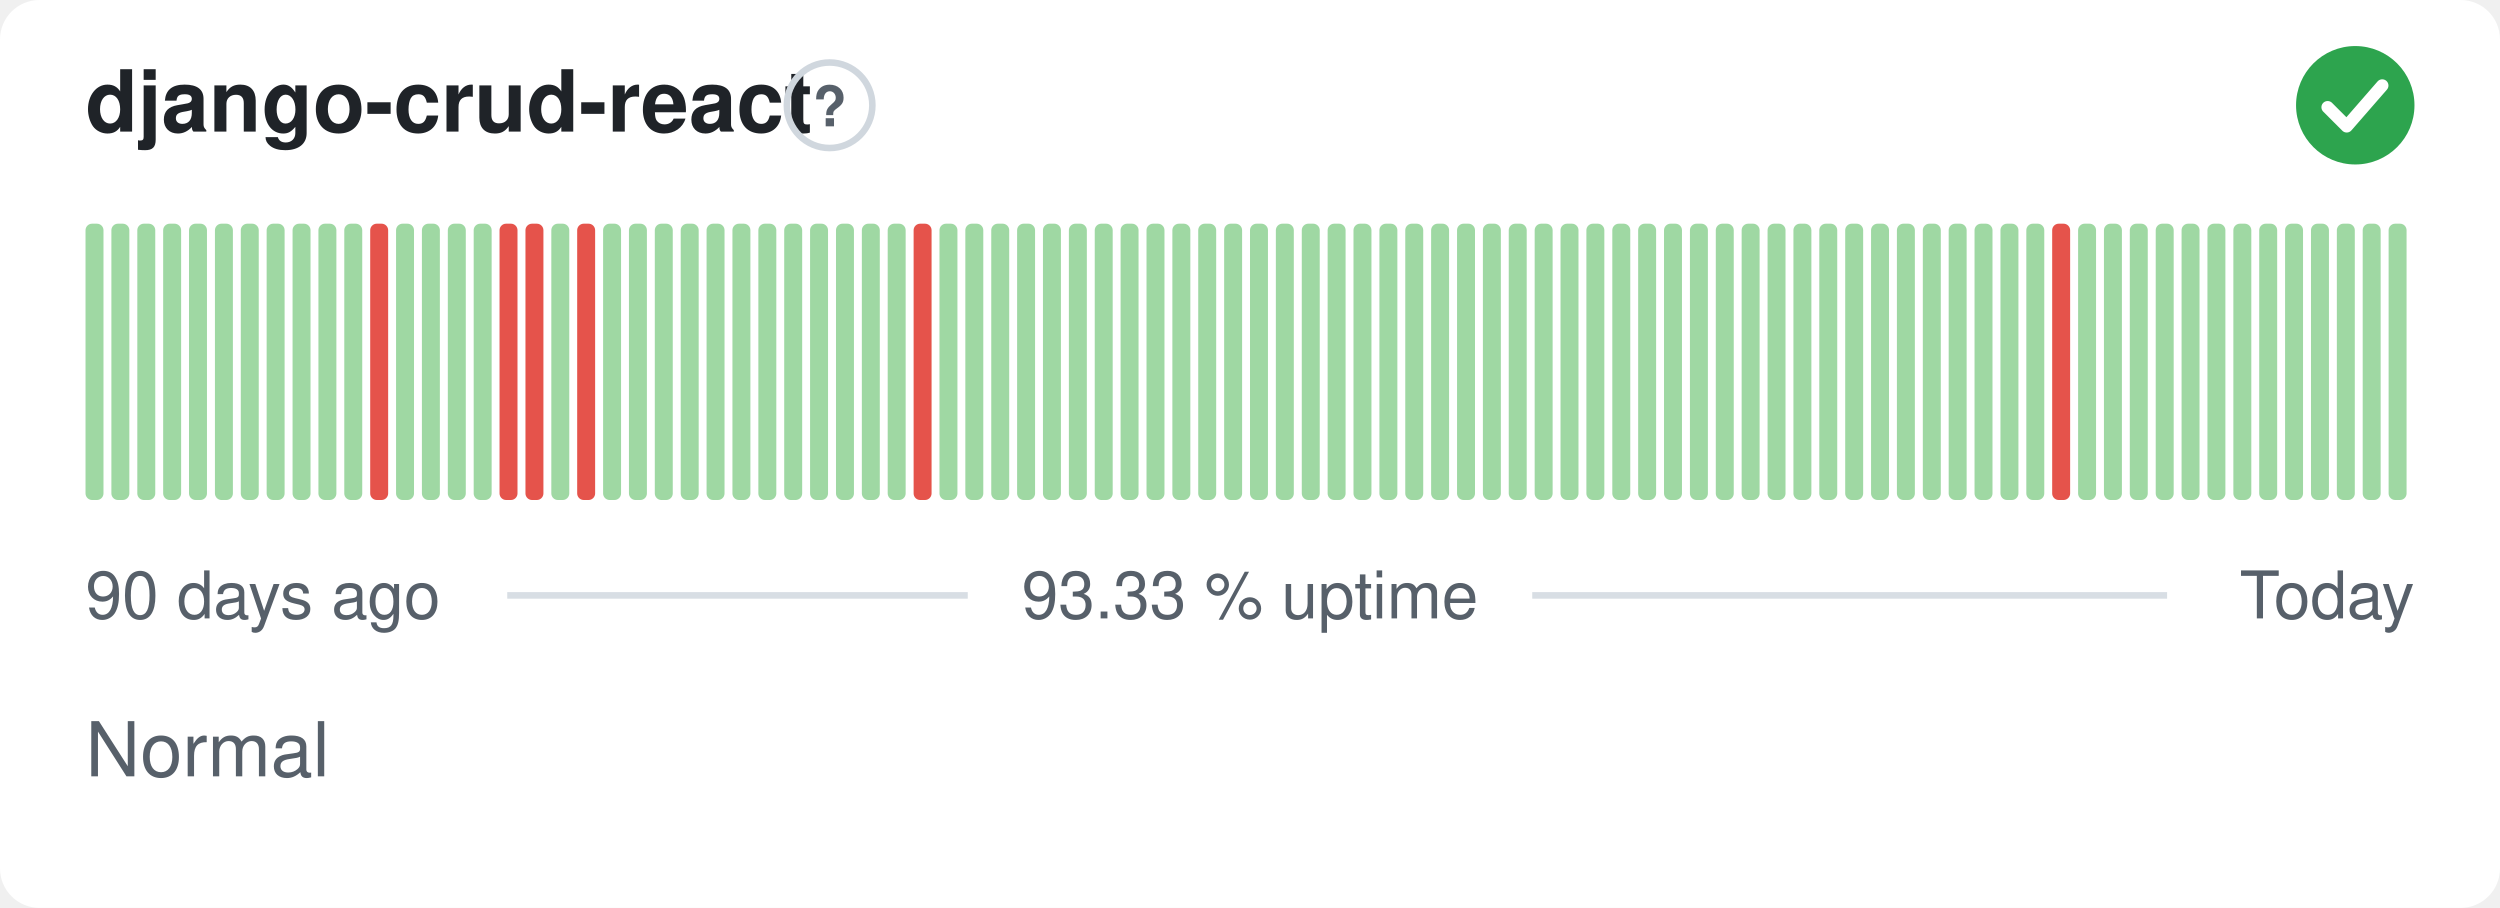
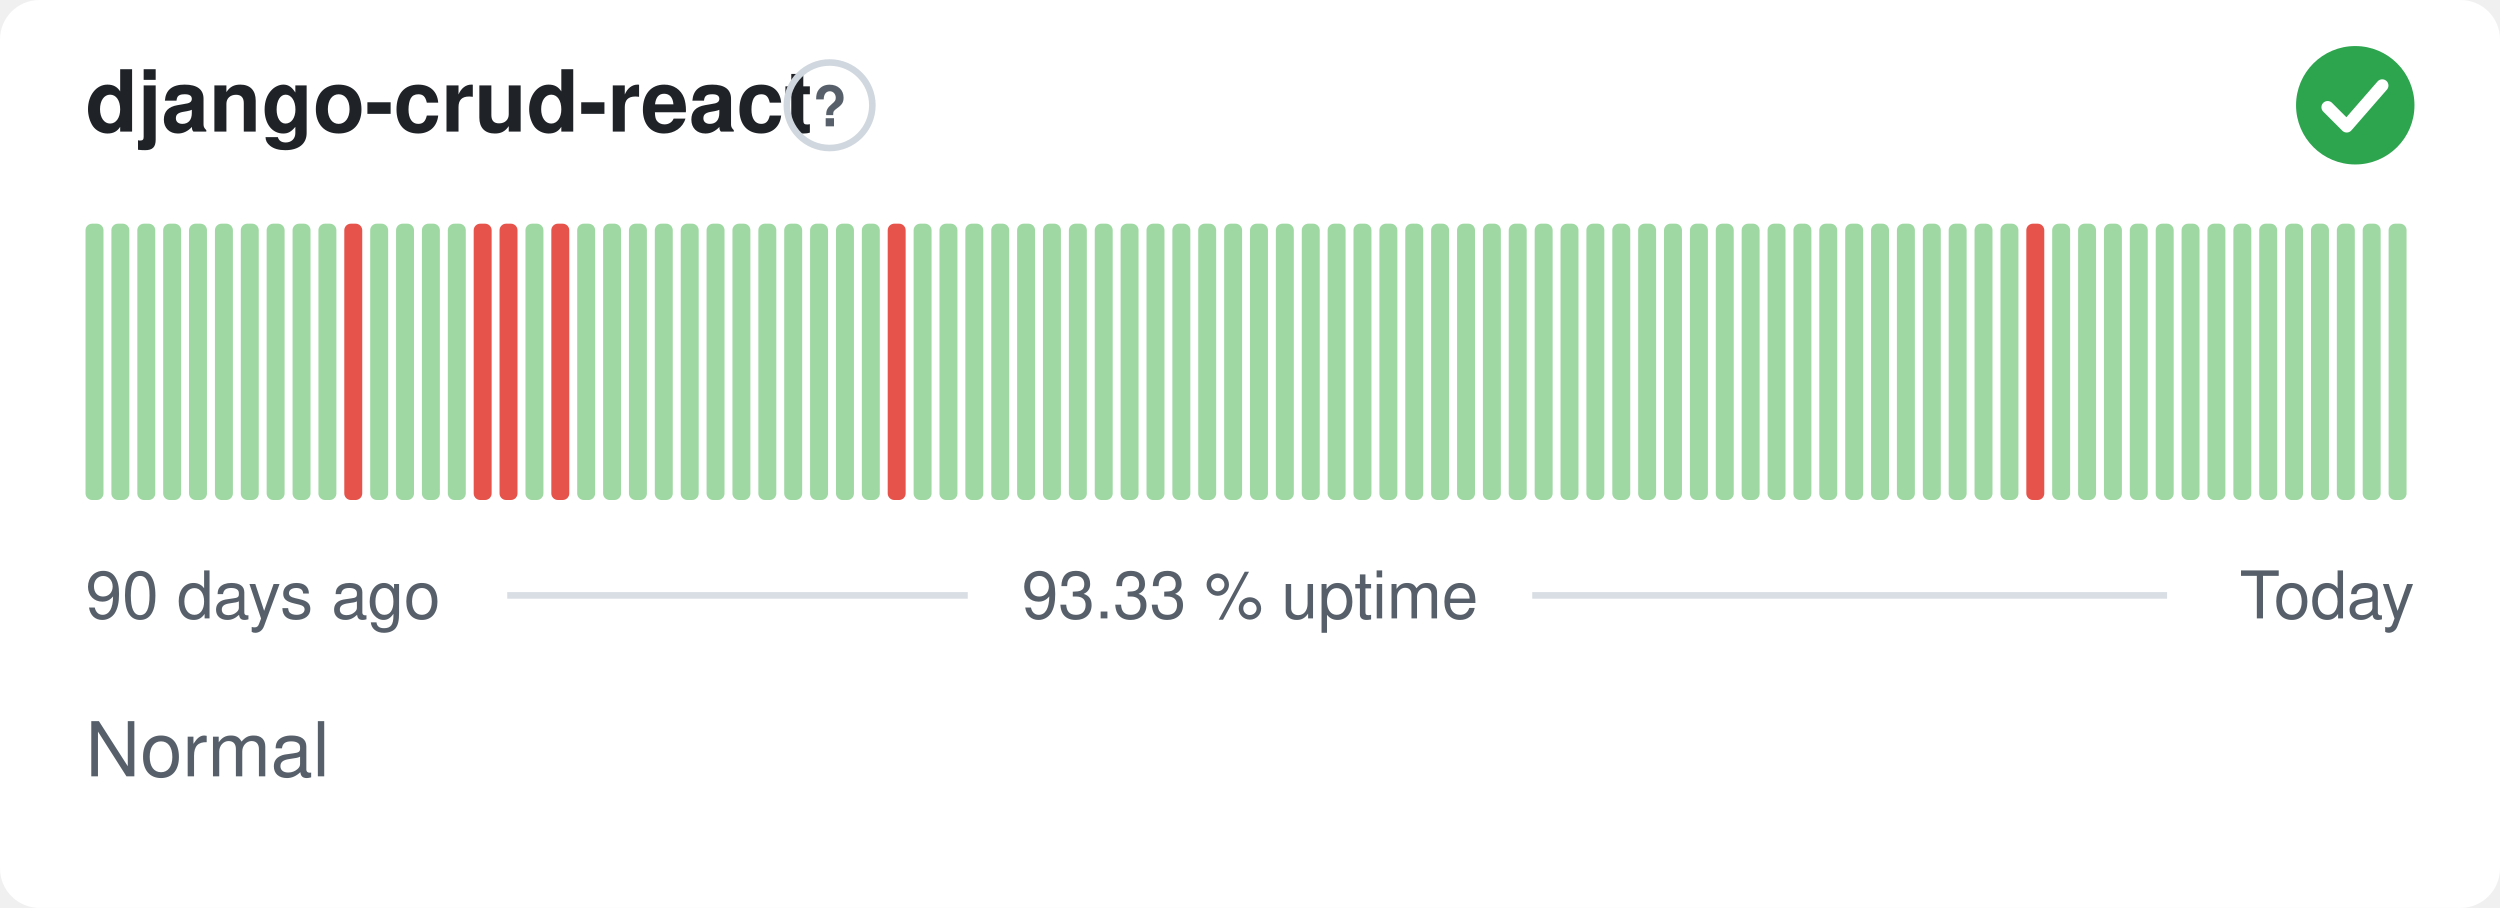
<svg xmlns="http://www.w3.org/2000/svg" width="380" height="138" viewBox="0 0 380 138" role="img" aria-label="django-crud-react: Normal, 93.33 % uptime over the last 90 days" font-family="-apple-system,BlinkMacSystemFont,'Segoe UI',Helvetica,Arial,sans-serif">
  <style>
    @media (prefers-color-scheme: dark) {
      .bg { fill: #0d1117 }
      .title { fill: #e6edf3 }
      .muted { fill: #8b949e }
      .hint { stroke: #30363d }
      .rule { stroke: #30363d }
      .nodata { fill: #21262d }
    }
  </style>
  <rect class="bg" width="380" height="138" rx="6" fill="#ffffff" />
  <text class="title" x="13" y="20" font-size="13" font-weight="600" fill="#1f2328">django-crud-react</text>
  <circle class="hint" cx="126.1" cy="16" r="6.5" fill="none" stroke="#d0d7de" stroke-width="1" />
  <text class="muted" x="126.1" y="19.2" text-anchor="middle" font-size="8.5" font-weight="700" fill="#57606a">?</text>
  <circle cx="358" cy="16" r="9" fill="#2da44e" />
  <path d="M353.80 16.30l2.90 2.90 5.40 -6.20" fill="none" stroke="#fff" stroke-width="1.89" stroke-linecap="round" stroke-linejoin="round" />
  <rect x="13.00" y="34.00" width="2.73" height="42.00" rx="1" fill="#9fd8a3" />
  <rect x="16.93" y="34.00" width="2.73" height="42.00" rx="1" fill="#9fd8a3" />
  <rect x="20.87" y="34.00" width="2.73" height="42.00" rx="1" fill="#9fd8a3" />
  <rect x="24.80" y="34.00" width="2.73" height="42.00" rx="1" fill="#9fd8a3" />
  <rect x="28.73" y="34.00" width="2.73" height="42.00" rx="1" fill="#9fd8a3" />
  <rect x="32.67" y="34.00" width="2.73" height="42.00" rx="1" fill="#9fd8a3" />
  <rect x="36.60" y="34.00" width="2.73" height="42.00" rx="1" fill="#9fd8a3" />
  <rect x="40.53" y="34.00" width="2.73" height="42.00" rx="1" fill="#9fd8a3" />
  <rect x="44.47" y="34.00" width="2.73" height="42.00" rx="1" fill="#9fd8a3" />
  <rect x="48.40" y="34.00" width="2.73" height="42.00" rx="1" fill="#9fd8a3" />
-   <rect x="52.33" y="34.00" width="2.73" height="42.00" rx="1" fill="#9fd8a3" />
-   <rect x="56.27" y="34.00" width="2.73" height="42.00" rx="1" fill="#e5534b" />
+   <rect x="52.33" y="34.00" width="2.73" height="42.00" rx="1" fill="#e5534b" />
+   <rect x="56.27" y="34.00" width="2.73" height="42.00" rx="1" fill="#9fd8a3" />
  <rect x="60.20" y="34.00" width="2.73" height="42.00" rx="1" fill="#9fd8a3" />
  <rect x="64.13" y="34.00" width="2.73" height="42.00" rx="1" fill="#9fd8a3" />
  <rect x="68.07" y="34.00" width="2.73" height="42.00" rx="1" fill="#9fd8a3" />
-   <rect x="72.00" y="34.00" width="2.73" height="42.00" rx="1" fill="#9fd8a3" />
+   <rect x="72.00" y="34.00" width="2.73" height="42.00" rx="1" fill="#e5534b" />
  <rect x="75.93" y="34.00" width="2.73" height="42.00" rx="1" fill="#e5534b" />
-   <rect x="79.87" y="34.00" width="2.73" height="42.00" rx="1" fill="#e5534b" />
-   <rect x="83.80" y="34.00" width="2.73" height="42.00" rx="1" fill="#9fd8a3" />
-   <rect x="87.73" y="34.00" width="2.73" height="42.00" rx="1" fill="#e5534b" />
+   <rect x="79.87" y="34.00" width="2.73" height="42.00" rx="1" fill="#9fd8a3" />
+   <rect x="83.80" y="34.00" width="2.73" height="42.00" rx="1" fill="#e5534b" />
+   <rect x="87.73" y="34.00" width="2.73" height="42.00" rx="1" fill="#9fd8a3" />
  <rect x="91.67" y="34.00" width="2.73" height="42.00" rx="1" fill="#9fd8a3" />
  <rect x="95.60" y="34.00" width="2.73" height="42.00" rx="1" fill="#9fd8a3" />
  <rect x="99.53" y="34.00" width="2.73" height="42.00" rx="1" fill="#9fd8a3" />
  <rect x="103.47" y="34.00" width="2.73" height="42.00" rx="1" fill="#9fd8a3" />
  <rect x="107.40" y="34.00" width="2.73" height="42.00" rx="1" fill="#9fd8a3" />
  <rect x="111.33" y="34.00" width="2.73" height="42.00" rx="1" fill="#9fd8a3" />
  <rect x="115.27" y="34.00" width="2.73" height="42.00" rx="1" fill="#9fd8a3" />
  <rect x="119.20" y="34.00" width="2.73" height="42.00" rx="1" fill="#9fd8a3" />
  <rect x="123.13" y="34.00" width="2.73" height="42.00" rx="1" fill="#9fd8a3" />
  <rect x="127.07" y="34.00" width="2.73" height="42.00" rx="1" fill="#9fd8a3" />
  <rect x="131.00" y="34.00" width="2.73" height="42.00" rx="1" fill="#9fd8a3" />
-   <rect x="134.93" y="34.00" width="2.73" height="42.00" rx="1" fill="#9fd8a3" />
-   <rect x="138.87" y="34.00" width="2.73" height="42.00" rx="1" fill="#e5534b" />
+   <rect x="134.93" y="34.00" width="2.73" height="42.00" rx="1" fill="#e5534b" />
+   <rect x="138.87" y="34.00" width="2.73" height="42.00" rx="1" fill="#9fd8a3" />
  <rect x="142.80" y="34.00" width="2.73" height="42.00" rx="1" fill="#9fd8a3" />
  <rect x="146.73" y="34.00" width="2.73" height="42.00" rx="1" fill="#9fd8a3" />
  <rect x="150.67" y="34.00" width="2.73" height="42.00" rx="1" fill="#9fd8a3" />
  <rect x="154.60" y="34.00" width="2.73" height="42.00" rx="1" fill="#9fd8a3" />
  <rect x="158.53" y="34.00" width="2.73" height="42.00" rx="1" fill="#9fd8a3" />
  <rect x="162.47" y="34.00" width="2.73" height="42.00" rx="1" fill="#9fd8a3" />
  <rect x="166.40" y="34.00" width="2.73" height="42.00" rx="1" fill="#9fd8a3" />
  <rect x="170.33" y="34.00" width="2.73" height="42.00" rx="1" fill="#9fd8a3" />
  <rect x="174.27" y="34.00" width="2.73" height="42.00" rx="1" fill="#9fd8a3" />
  <rect x="178.20" y="34.00" width="2.73" height="42.00" rx="1" fill="#9fd8a3" />
  <rect x="182.13" y="34.00" width="2.73" height="42.00" rx="1" fill="#9fd8a3" />
  <rect x="186.07" y="34.00" width="2.73" height="42.00" rx="1" fill="#9fd8a3" />
  <rect x="190.00" y="34.00" width="2.73" height="42.00" rx="1" fill="#9fd8a3" />
  <rect x="193.93" y="34.00" width="2.73" height="42.00" rx="1" fill="#9fd8a3" />
  <rect x="197.87" y="34.00" width="2.73" height="42.00" rx="1" fill="#9fd8a3" />
  <rect x="201.80" y="34.00" width="2.73" height="42.00" rx="1" fill="#9fd8a3" />
  <rect x="205.73" y="34.00" width="2.73" height="42.00" rx="1" fill="#9fd8a3" />
  <rect x="209.67" y="34.00" width="2.73" height="42.00" rx="1" fill="#9fd8a3" />
  <rect x="213.60" y="34.00" width="2.73" height="42.00" rx="1" fill="#9fd8a3" />
  <rect x="217.53" y="34.00" width="2.73" height="42.00" rx="1" fill="#9fd8a3" />
  <rect x="221.47" y="34.00" width="2.73" height="42.00" rx="1" fill="#9fd8a3" />
  <rect x="225.40" y="34.00" width="2.73" height="42.00" rx="1" fill="#9fd8a3" />
  <rect x="229.33" y="34.00" width="2.73" height="42.00" rx="1" fill="#9fd8a3" />
  <rect x="233.27" y="34.00" width="2.73" height="42.00" rx="1" fill="#9fd8a3" />
  <rect x="237.20" y="34.00" width="2.73" height="42.00" rx="1" fill="#9fd8a3" />
  <rect x="241.13" y="34.00" width="2.73" height="42.00" rx="1" fill="#9fd8a3" />
  <rect x="245.07" y="34.00" width="2.73" height="42.00" rx="1" fill="#9fd8a3" />
  <rect x="249.00" y="34.00" width="2.73" height="42.00" rx="1" fill="#9fd8a3" />
  <rect x="252.93" y="34.00" width="2.73" height="42.00" rx="1" fill="#9fd8a3" />
  <rect x="256.87" y="34.00" width="2.73" height="42.00" rx="1" fill="#9fd8a3" />
  <rect x="260.80" y="34.00" width="2.73" height="42.00" rx="1" fill="#9fd8a3" />
  <rect x="264.73" y="34.00" width="2.73" height="42.00" rx="1" fill="#9fd8a3" />
  <rect x="268.67" y="34.00" width="2.73" height="42.00" rx="1" fill="#9fd8a3" />
  <rect x="272.60" y="34.00" width="2.73" height="42.00" rx="1" fill="#9fd8a3" />
  <rect x="276.53" y="34.00" width="2.73" height="42.00" rx="1" fill="#9fd8a3" />
  <rect x="280.47" y="34.00" width="2.73" height="42.00" rx="1" fill="#9fd8a3" />
  <rect x="284.40" y="34.00" width="2.73" height="42.00" rx="1" fill="#9fd8a3" />
  <rect x="288.33" y="34.00" width="2.73" height="42.00" rx="1" fill="#9fd8a3" />
  <rect x="292.27" y="34.00" width="2.73" height="42.00" rx="1" fill="#9fd8a3" />
  <rect x="296.20" y="34.00" width="2.73" height="42.00" rx="1" fill="#9fd8a3" />
  <rect x="300.13" y="34.00" width="2.73" height="42.00" rx="1" fill="#9fd8a3" />
  <rect x="304.07" y="34.00" width="2.73" height="42.00" rx="1" fill="#9fd8a3" />
-   <rect x="308.00" y="34.00" width="2.73" height="42.00" rx="1" fill="#9fd8a3" />
-   <rect x="311.93" y="34.00" width="2.73" height="42.00" rx="1" fill="#e5534b" />
+   <rect x="308.00" y="34.00" width="2.73" height="42.00" rx="1" fill="#e5534b" />
+   <rect x="311.93" y="34.00" width="2.73" height="42.00" rx="1" fill="#9fd8a3" />
  <rect x="315.87" y="34.00" width="2.73" height="42.00" rx="1" fill="#9fd8a3" />
  <rect x="319.80" y="34.00" width="2.73" height="42.00" rx="1" fill="#9fd8a3" />
  <rect x="323.73" y="34.00" width="2.73" height="42.00" rx="1" fill="#9fd8a3" />
  <rect x="327.67" y="34.00" width="2.73" height="42.00" rx="1" fill="#9fd8a3" />
  <rect x="331.60" y="34.00" width="2.73" height="42.00" rx="1" fill="#9fd8a3" />
  <rect x="335.53" y="34.00" width="2.73" height="42.00" rx="1" fill="#9fd8a3" />
  <rect x="339.47" y="34.00" width="2.73" height="42.00" rx="1" fill="#9fd8a3" />
  <rect x="343.40" y="34.00" width="2.73" height="42.00" rx="1" fill="#9fd8a3" />
  <rect x="347.33" y="34.00" width="2.73" height="42.00" rx="1" fill="#9fd8a3" />
  <rect x="351.27" y="34.00" width="2.73" height="42.00" rx="1" fill="#9fd8a3" />
  <rect x="355.20" y="34.00" width="2.73" height="42.00" rx="1" fill="#9fd8a3" />
  <rect x="359.13" y="34.00" width="2.73" height="42.00" rx="1" fill="#9fd8a3" />
  <rect x="363.07" y="34.00" width="2.73" height="42.00" rx="1" fill="#9fd8a3" />
  <text class="muted" x="13" y="94" font-size="10" fill="#57606a">90 days ago</text>
  <text class="muted" x="190" y="94" text-anchor="middle" font-size="10" fill="#57606a">93.33 % uptime</text>
  <text class="muted" x="367" y="94" text-anchor="end" font-size="10" fill="#57606a">Today</text>
  <line class="rule" x1="77.1" y1="90.5" x2="147.1" y2="90.5" stroke="#d8dee4" stroke-width="1" />
  <line class="rule" x1="232.9" y1="90.5" x2="329.4" y2="90.5" stroke="#d8dee4" stroke-width="1" />
  <text class="muted" x="13" y="118" font-size="11.5" fill="#57606a">Normal</text>
</svg>
